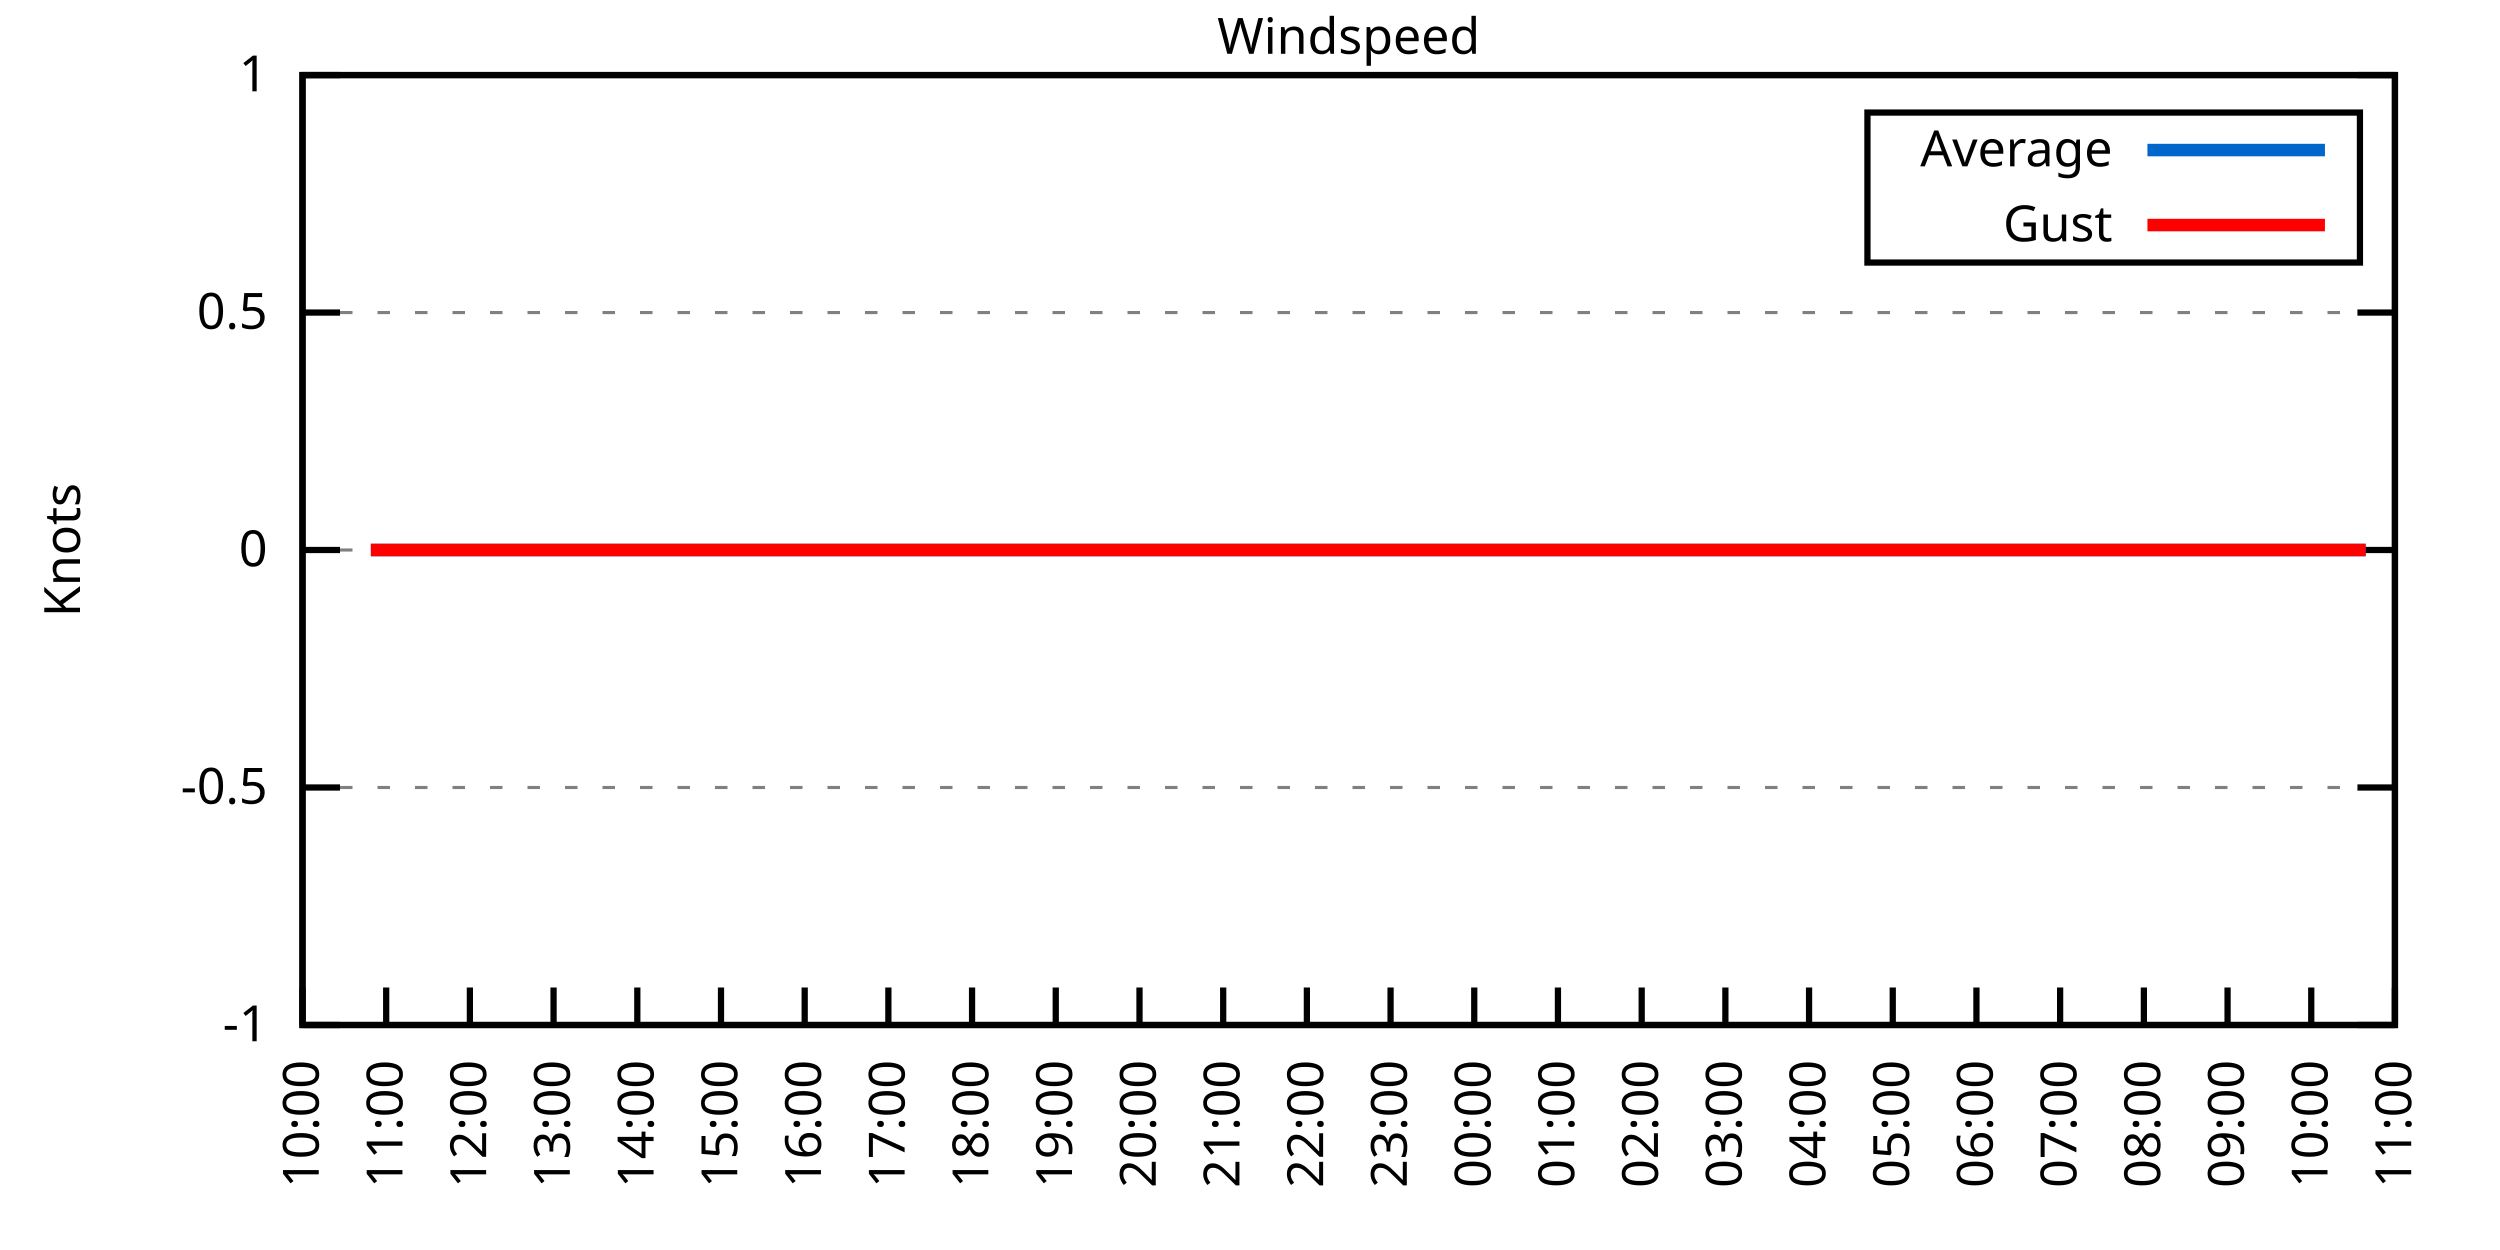
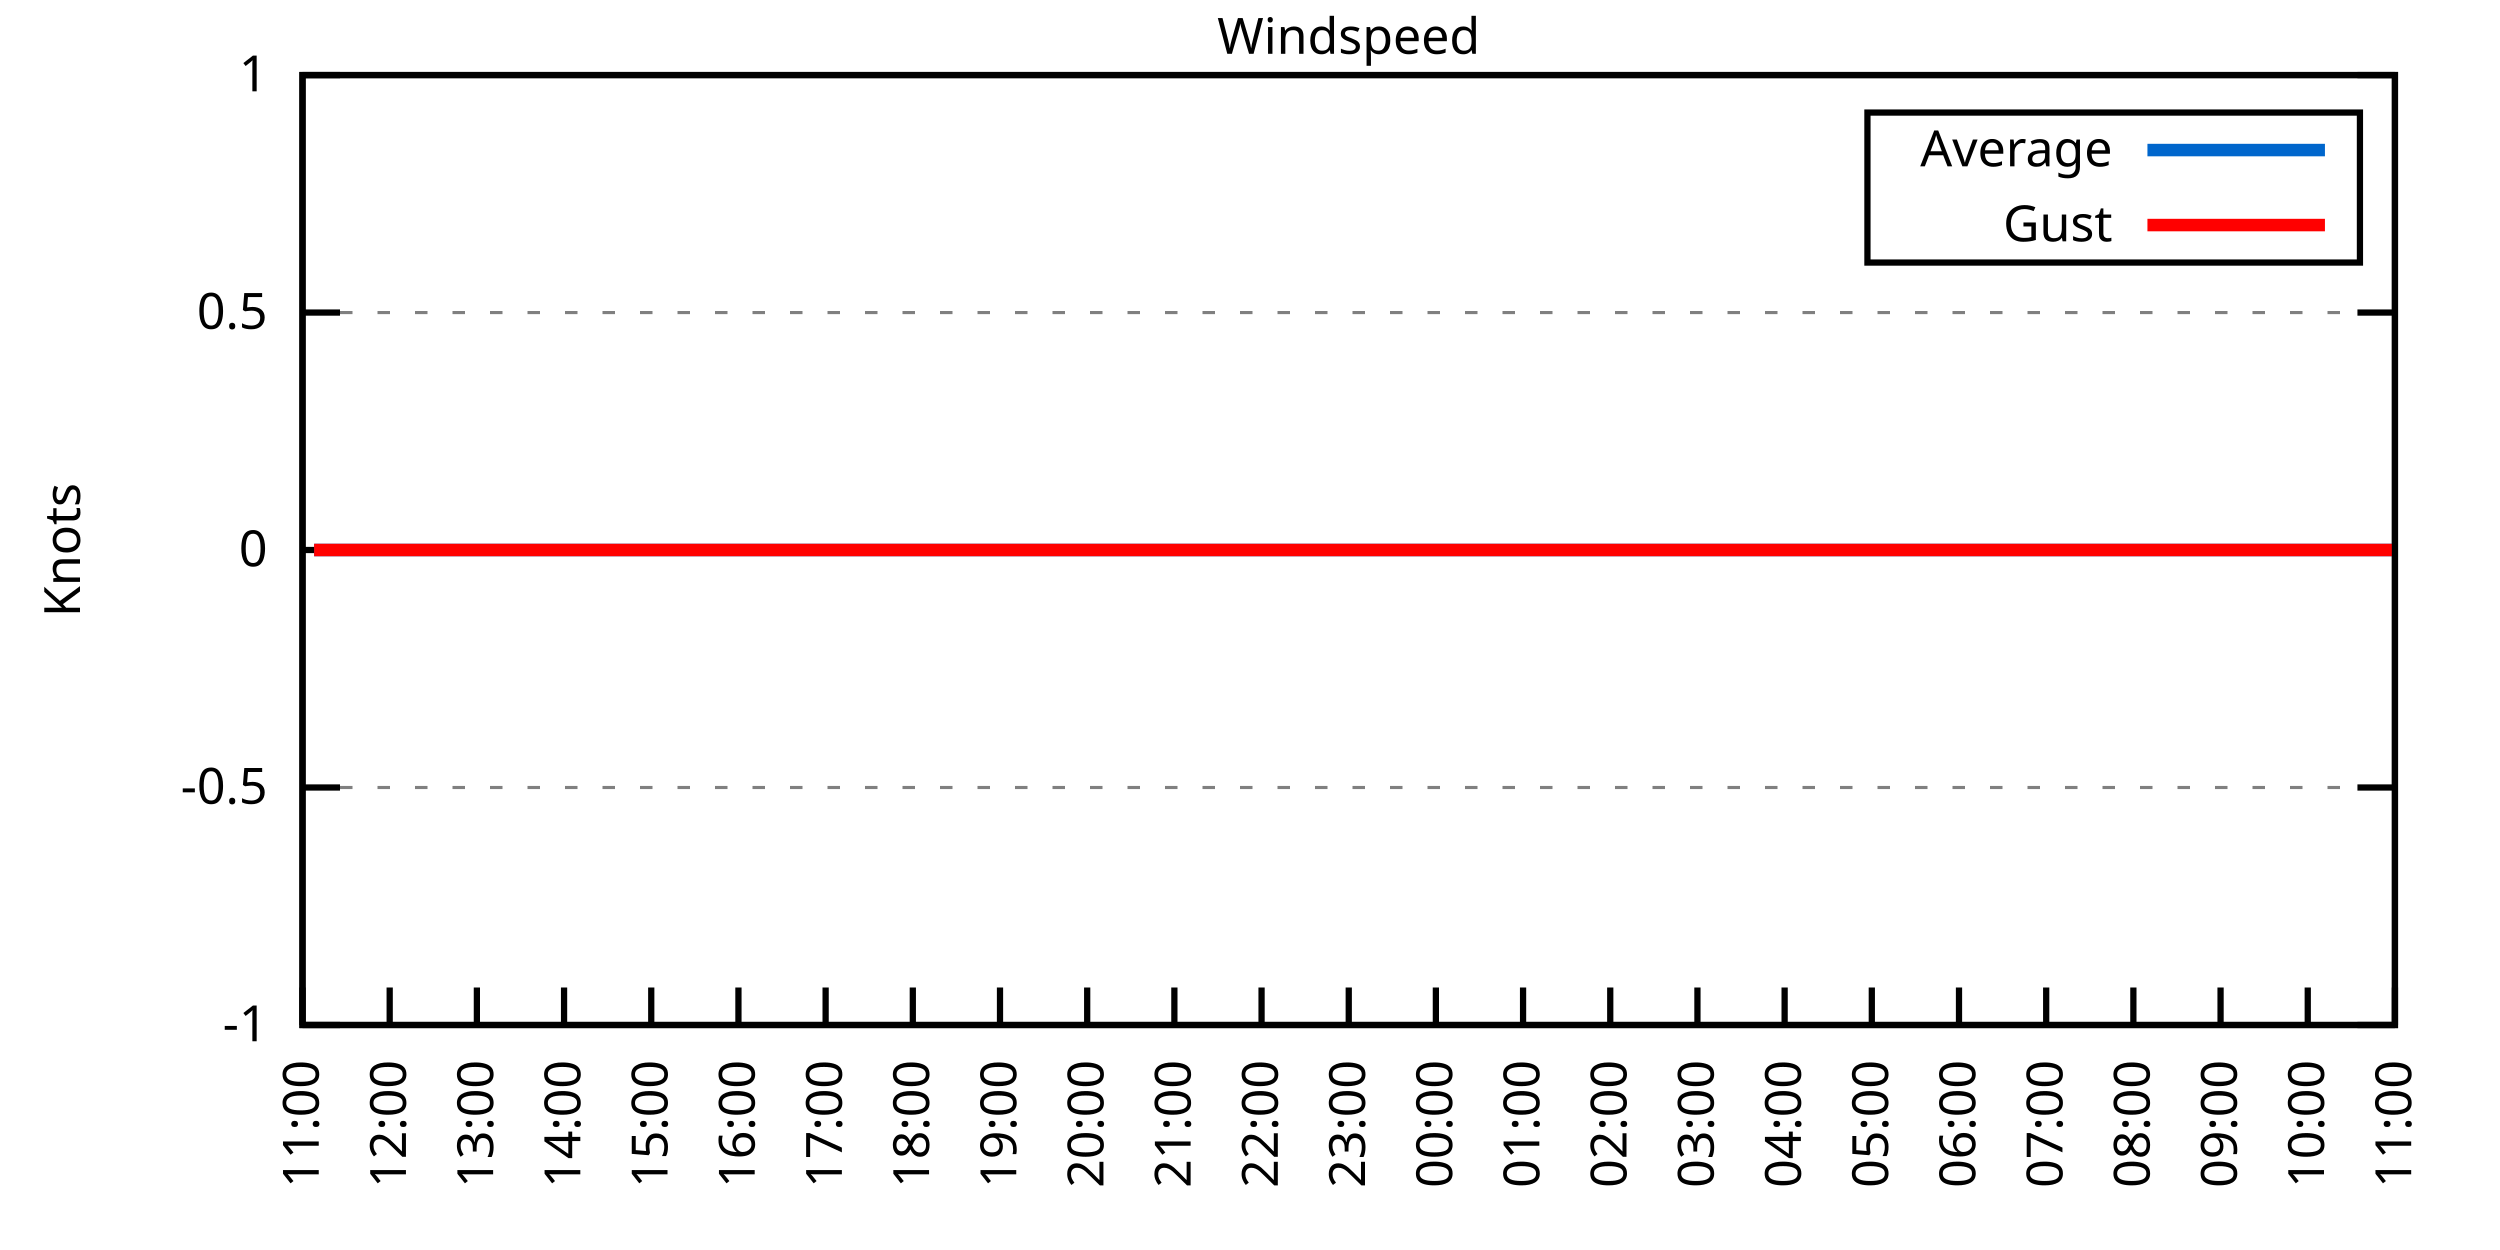
<svg xmlns="http://www.w3.org/2000/svg" xmlns:xlink="http://www.w3.org/1999/xlink" width="400" height="200" viewBox="0 0 400 200">
  <g id="gnuplot_canvas">
    <rect x="0" y="0" width="400" height="200" fill="none" />
    <defs>
      <circle id="gpDot" r="0.5" stroke-width="0.5" stroke="currentColor" />
      <path id="gpPt0" stroke-width="0.333" stroke="currentColor" d="M-1,0 h2 M0,-1 v2" />
      <path id="gpPt1" stroke-width="0.333" stroke="currentColor" d="M-1,-1 L1,1 M1,-1 L-1,1" />
      <path id="gpPt2" stroke-width="0.333" stroke="currentColor" d="M-1,0 L1,0 M0,-1 L0,1 M-1,-1 L1,1 M-1,1 L1,-1" />
      <rect id="gpPt3" stroke-width="0.333" stroke="currentColor" x="-1" y="-1" width="2" height="2" />
      <rect id="gpPt4" stroke-width="0.333" stroke="currentColor" fill="currentColor" x="-1" y="-1" width="2" height="2" />
      <circle id="gpPt5" stroke-width="0.333" stroke="currentColor" cx="0" cy="0" r="1" />
      <use xlink:href="#gpPt5" id="gpPt6" fill="currentColor" stroke="none" />
      <path id="gpPt7" stroke-width="0.333" stroke="currentColor" d="M0,-1.33 L-1.33,0.67 L1.33,0.67 z" />
      <use xlink:href="#gpPt7" id="gpPt8" fill="currentColor" stroke="none" />
      <use xlink:href="#gpPt7" id="gpPt9" stroke="currentColor" transform="rotate(180)" />
      <use xlink:href="#gpPt9" id="gpPt10" fill="currentColor" stroke="none" />
      <use xlink:href="#gpPt3" id="gpPt11" stroke="currentColor" transform="rotate(45)" />
      <use xlink:href="#gpPt11" id="gpPt12" fill="currentColor" stroke="none" />
      <path id="gpPt13" stroke-width="0.333" stroke="currentColor" d="M0,1.330 L1.265,0.411 L0.782,-1.067 L-0.782,-1.076 L-1.265,0.411 z" />
      <use xlink:href="#gpPt13" id="gpPt14" fill="currentColor" stroke="none" />
      <filter id="textbox" filterUnits="objectBoundingBox" x="0" y="0" height="1" width="1">
        <feFlood flood-color="white" flood-opacity="1" result="bgnd" />
        <feComposite in="SourceGraphic" in2="bgnd" operator="atop" />
      </filter>
      <filter id="greybox" filterUnits="objectBoundingBox" x="0" y="0" height="1" width="1">
        <feFlood flood-color="lightgrey" flood-opacity="1" result="grey" />
        <feComposite in="SourceGraphic" in2="grey" operator="atop" />
      </filter>
    </defs>
    <g fill="none" color="white" stroke="currentColor" stroke-width="1.00" stroke-linecap="butt" stroke-linejoin="miter">
</g>
    <g fill="none" color="black" stroke="currentColor" stroke-width="1.00" stroke-linecap="butt" stroke-linejoin="miter">
      <g stroke="none" shape-rendering="crispEdges">
        <polygon fill="rgb(255, 255, 255)" points="48.40,164.00 383.18,164.00 383.18,12.02 48.40,12.02 " />
      </g>
    </g>
    <g fill="none" color="black" stroke="currentColor" stroke-width="1.00" stroke-linecap="butt" stroke-linejoin="miter">
</g>
    <g fill="none" color="black" stroke="black" stroke-width="0.50" stroke-linecap="butt" stroke-linejoin="miter">
</g>
    <g fill="none" color="gray" stroke="currentColor" stroke-width="0.50" stroke-linecap="butt" stroke-linejoin="miter">
      <path stroke="gray" stroke-dasharray="2,4" class="gridline" d="M48.40,164.00 L383.19,164.00  " />
    </g>
    <g fill="none" color="gray" stroke="gray" stroke-width="1.00" stroke-linecap="butt" stroke-linejoin="miter">
</g>
    <g fill="none" color="black" stroke="currentColor" stroke-width="1.00" stroke-linecap="butt" stroke-linejoin="miter">
      <path stroke="black" d="M48.40,164.00 L54.40,164.00 M383.19,164.00 L377.19,164.00  " />
      <g transform="translate(42.80,166.60)" stroke="none" fill="black" font-family="Sans" font-size="8.00" text-anchor="end">
        <text>
          <tspan font-family="Sans">-1</tspan>
        </text>
      </g>
    </g>
    <g fill="none" color="black" stroke="currentColor" stroke-width="1.00" stroke-linecap="butt" stroke-linejoin="miter">
</g>
    <g fill="none" color="black" stroke="black" stroke-width="0.50" stroke-linecap="butt" stroke-linejoin="miter">
</g>
    <g fill="none" color="gray" stroke="currentColor" stroke-width="0.50" stroke-linecap="butt" stroke-linejoin="miter">
      <path stroke="gray" stroke-dasharray="2,4" class="gridline" d="M48.40,126.00 L383.19,126.00  " />
    </g>
    <g fill="none" color="gray" stroke="gray" stroke-width="1.00" stroke-linecap="butt" stroke-linejoin="miter">
</g>
    <g fill="none" color="black" stroke="currentColor" stroke-width="1.00" stroke-linecap="butt" stroke-linejoin="miter">
      <path stroke="black" d="M48.40,126.00 L54.40,126.00 M383.19,126.00 L377.19,126.00  " />
      <g transform="translate(42.80,128.60)" stroke="none" fill="black" font-family="Sans" font-size="8.00" text-anchor="end">
        <text>
          <tspan font-family="Sans">-0.5</tspan>
        </text>
      </g>
    </g>
    <g fill="none" color="black" stroke="currentColor" stroke-width="1.00" stroke-linecap="butt" stroke-linejoin="miter">
</g>
    <g fill="none" color="black" stroke="black" stroke-width="0.50" stroke-linecap="butt" stroke-linejoin="miter">
</g>
    <g fill="none" color="gray" stroke="currentColor" stroke-width="0.50" stroke-linecap="butt" stroke-linejoin="miter">
      <path stroke="gray" stroke-dasharray="2,4" class="gridline" d="M48.40,88.00 L383.19,88.00  " />
    </g>
    <g fill="none" color="gray" stroke="gray" stroke-width="1.00" stroke-linecap="butt" stroke-linejoin="miter">
</g>
    <g fill="none" color="black" stroke="currentColor" stroke-width="1.00" stroke-linecap="butt" stroke-linejoin="miter">
      <path stroke="black" d="M48.40,88.00 L54.40,88.00 M383.19,88.00 L377.19,88.00  " />
      <g transform="translate(42.80,90.60)" stroke="none" fill="black" font-family="Sans" font-size="8.00" text-anchor="end">
        <text>
          <tspan font-family="Sans"> 0</tspan>
        </text>
      </g>
    </g>
    <g fill="none" color="black" stroke="currentColor" stroke-width="1.00" stroke-linecap="butt" stroke-linejoin="miter">
</g>
    <g fill="none" color="black" stroke="black" stroke-width="0.50" stroke-linecap="butt" stroke-linejoin="miter">
</g>
    <g fill="none" color="gray" stroke="currentColor" stroke-width="0.50" stroke-linecap="butt" stroke-linejoin="miter">
      <path stroke="gray" stroke-dasharray="2,4" class="gridline" d="M48.40,50.01 L383.19,50.01  " />
    </g>
    <g fill="none" color="gray" stroke="gray" stroke-width="1.00" stroke-linecap="butt" stroke-linejoin="miter">
</g>
    <g fill="none" color="black" stroke="currentColor" stroke-width="1.00" stroke-linecap="butt" stroke-linejoin="miter">
      <path stroke="black" d="M48.40,50.01 L54.40,50.01 M383.19,50.01 L377.19,50.01  " />
      <g transform="translate(42.80,52.61)" stroke="none" fill="black" font-family="Sans" font-size="8.00" text-anchor="end">
        <text>
          <tspan font-family="Sans"> 0.5</tspan>
        </text>
      </g>
    </g>
    <g fill="none" color="black" stroke="currentColor" stroke-width="1.00" stroke-linecap="butt" stroke-linejoin="miter">
</g>
    <g fill="none" color="black" stroke="black" stroke-width="0.50" stroke-linecap="butt" stroke-linejoin="miter">
</g>
    <g fill="none" color="gray" stroke="currentColor" stroke-width="0.50" stroke-linecap="butt" stroke-linejoin="miter">
      <path stroke="gray" stroke-dasharray="2,4" class="gridline" d="M48.40,12.01 L383.19,12.01  " />
    </g>
    <g fill="none" color="gray" stroke="gray" stroke-width="1.00" stroke-linecap="butt" stroke-linejoin="miter">
</g>
    <g fill="none" color="black" stroke="currentColor" stroke-width="1.00" stroke-linecap="butt" stroke-linejoin="miter">
      <path stroke="black" d="M48.40,12.01 L54.40,12.01 M383.19,12.01 L377.19,12.01  " />
      <g transform="translate(42.80,14.61)" stroke="none" fill="black" font-family="Sans" font-size="8.00" text-anchor="end">
        <text>
          <tspan font-family="Sans"> 1</tspan>
        </text>
      </g>
    </g>
    <g fill="none" color="black" stroke="currentColor" stroke-width="1.00" stroke-linecap="butt" stroke-linejoin="miter">
      <path stroke="black" d="M48.40,164.00 L48.40,158.00  " />
      <g transform="translate(51.00,169.60) rotate(270.00)" stroke="none" fill="black" font-family="Sans" font-size="8.00" text-anchor="end">
        <text>
-           <tspan font-family="Sans">10:00</tspan>
-         </text>
-       </g>
-     </g>
-     <g fill="none" color="black" stroke="currentColor" stroke-width="1.00" stroke-linecap="butt" stroke-linejoin="miter">
-       <path stroke="black" d="M61.79,164.00 L61.79,158.00  " />
-       <g transform="translate(64.39,169.60) rotate(270.00)" stroke="none" fill="black" font-family="Sans" font-size="8.00" text-anchor="end">
-         <text>
          <tspan font-family="Sans">11:00</tspan>
        </text>
      </g>
    </g>
    <g fill="none" color="black" stroke="currentColor" stroke-width="1.00" stroke-linecap="butt" stroke-linejoin="miter">
-       <path stroke="black" d="M75.18,164.00 L75.18,158.00  " />
-       <g transform="translate(77.78,169.60) rotate(270.00)" stroke="none" fill="black" font-family="Sans" font-size="8.00" text-anchor="end">
+       <path stroke="black" d="M62.35,164.00 L62.35,158.00  " />
+       <g transform="translate(64.95,169.60) rotate(270.00)" stroke="none" fill="black" font-family="Sans" font-size="8.00" text-anchor="end">
        <text>
          <tspan font-family="Sans">12:00</tspan>
        </text>
      </g>
    </g>
    <g fill="none" color="black" stroke="currentColor" stroke-width="1.00" stroke-linecap="butt" stroke-linejoin="miter">
-       <path stroke="black" d="M88.57,164.00 L88.57,158.00  " />
-       <g transform="translate(91.17,169.60) rotate(270.00)" stroke="none" fill="black" font-family="Sans" font-size="8.00" text-anchor="end">
+       <path stroke="black" d="M76.30,164.00 L76.30,158.00  " />
+       <g transform="translate(78.90,169.60) rotate(270.00)" stroke="none" fill="black" font-family="Sans" font-size="8.00" text-anchor="end">
        <text>
          <tspan font-family="Sans">13:00</tspan>
        </text>
      </g>
    </g>
    <g fill="none" color="black" stroke="currentColor" stroke-width="1.00" stroke-linecap="butt" stroke-linejoin="miter">
-       <path stroke="black" d="M101.97,164.00 L101.97,158.00  " />
-       <g transform="translate(104.57,169.60) rotate(270.00)" stroke="none" fill="black" font-family="Sans" font-size="8.00" text-anchor="end">
+       <path stroke="black" d="M90.25,164.00 L90.25,158.00  " />
+       <g transform="translate(92.85,169.60) rotate(270.00)" stroke="none" fill="black" font-family="Sans" font-size="8.00" text-anchor="end">
        <text>
          <tspan font-family="Sans">14:00</tspan>
        </text>
      </g>
    </g>
    <g fill="none" color="black" stroke="currentColor" stroke-width="1.00" stroke-linecap="butt" stroke-linejoin="miter">
-       <path stroke="black" d="M115.36,164.00 L115.36,158.00  " />
-       <g transform="translate(117.96,169.60) rotate(270.00)" stroke="none" fill="black" font-family="Sans" font-size="8.00" text-anchor="end">
+       <path stroke="black" d="M104.20,164.00 L104.20,158.00  " />
+       <g transform="translate(106.80,169.60) rotate(270.00)" stroke="none" fill="black" font-family="Sans" font-size="8.00" text-anchor="end">
        <text>
          <tspan font-family="Sans">15:00</tspan>
        </text>
      </g>
    </g>
    <g fill="none" color="black" stroke="currentColor" stroke-width="1.00" stroke-linecap="butt" stroke-linejoin="miter">
-       <path stroke="black" d="M128.75,164.00 L128.75,158.00  " />
-       <g transform="translate(131.35,169.60) rotate(270.00)" stroke="none" fill="black" font-family="Sans" font-size="8.00" text-anchor="end">
+       <path stroke="black" d="M118.15,164.00 L118.15,158.00  " />
+       <g transform="translate(120.75,169.60) rotate(270.00)" stroke="none" fill="black" font-family="Sans" font-size="8.00" text-anchor="end">
        <text>
          <tspan font-family="Sans">16:00</tspan>
        </text>
      </g>
    </g>
    <g fill="none" color="black" stroke="currentColor" stroke-width="1.00" stroke-linecap="butt" stroke-linejoin="miter">
-       <path stroke="black" d="M142.14,164.00 L142.14,158.00  " />
-       <g transform="translate(144.74,169.60) rotate(270.00)" stroke="none" fill="black" font-family="Sans" font-size="8.00" text-anchor="end">
+       <path stroke="black" d="M132.10,164.00 L132.10,158.00  " />
+       <g transform="translate(134.70,169.60) rotate(270.00)" stroke="none" fill="black" font-family="Sans" font-size="8.00" text-anchor="end">
        <text>
          <tspan font-family="Sans">17:00</tspan>
        </text>
      </g>
    </g>
    <g fill="none" color="black" stroke="currentColor" stroke-width="1.00" stroke-linecap="butt" stroke-linejoin="miter">
-       <path stroke="black" d="M155.53,164.00 L155.53,158.00  " />
-       <g transform="translate(158.13,169.60) rotate(270.00)" stroke="none" fill="black" font-family="Sans" font-size="8.00" text-anchor="end">
+       <path stroke="black" d="M146.05,164.00 L146.05,158.00  " />
+       <g transform="translate(148.65,169.60) rotate(270.00)" stroke="none" fill="black" font-family="Sans" font-size="8.00" text-anchor="end">
        <text>
          <tspan font-family="Sans">18:00</tspan>
        </text>
      </g>
    </g>
    <g fill="none" color="black" stroke="currentColor" stroke-width="1.00" stroke-linecap="butt" stroke-linejoin="miter">
-       <path stroke="black" d="M168.92,164.00 L168.92,158.00  " />
-       <g transform="translate(171.52,169.60) rotate(270.00)" stroke="none" fill="black" font-family="Sans" font-size="8.00" text-anchor="end">
+       <path stroke="black" d="M160.00,164.00 L160.00,158.00  " />
+       <g transform="translate(162.60,169.60) rotate(270.00)" stroke="none" fill="black" font-family="Sans" font-size="8.00" text-anchor="end">
        <text>
          <tspan font-family="Sans">19:00</tspan>
        </text>
      </g>
    </g>
    <g fill="none" color="black" stroke="currentColor" stroke-width="1.00" stroke-linecap="butt" stroke-linejoin="miter">
-       <path stroke="black" d="M182.32,164.00 L182.32,158.00  " />
-       <g transform="translate(184.92,169.60) rotate(270.00)" stroke="none" fill="black" font-family="Sans" font-size="8.00" text-anchor="end">
+       <path stroke="black" d="M173.95,164.00 L173.95,158.00  " />
+       <g transform="translate(176.55,169.60) rotate(270.00)" stroke="none" fill="black" font-family="Sans" font-size="8.00" text-anchor="end">
        <text>
          <tspan font-family="Sans">20:00</tspan>
        </text>
      </g>
    </g>
    <g fill="none" color="black" stroke="currentColor" stroke-width="1.00" stroke-linecap="butt" stroke-linejoin="miter">
-       <path stroke="black" d="M195.71,164.00 L195.71,158.00  " />
-       <g transform="translate(198.31,169.60) rotate(270.00)" stroke="none" fill="black" font-family="Sans" font-size="8.00" text-anchor="end">
+       <path stroke="black" d="M187.90,164.00 L187.90,158.00  " />
+       <g transform="translate(190.50,169.60) rotate(270.00)" stroke="none" fill="black" font-family="Sans" font-size="8.00" text-anchor="end">
        <text>
          <tspan font-family="Sans">21:00</tspan>
        </text>
      </g>
    </g>
    <g fill="none" color="black" stroke="currentColor" stroke-width="1.00" stroke-linecap="butt" stroke-linejoin="miter">
-       <path stroke="black" d="M209.10,164.00 L209.10,158.00  " />
-       <g transform="translate(211.70,169.60) rotate(270.00)" stroke="none" fill="black" font-family="Sans" font-size="8.00" text-anchor="end">
+       <path stroke="black" d="M201.85,164.00 L201.85,158.00  " />
+       <g transform="translate(204.45,169.60) rotate(270.00)" stroke="none" fill="black" font-family="Sans" font-size="8.00" text-anchor="end">
        <text>
          <tspan font-family="Sans">22:00</tspan>
        </text>
      </g>
    </g>
    <g fill="none" color="black" stroke="currentColor" stroke-width="1.00" stroke-linecap="butt" stroke-linejoin="miter">
-       <path stroke="black" d="M222.49,164.00 L222.49,158.00  " />
-       <g transform="translate(225.09,169.60) rotate(270.00)" stroke="none" fill="black" font-family="Sans" font-size="8.00" text-anchor="end">
+       <path stroke="black" d="M215.80,164.00 L215.80,158.00  " />
+       <g transform="translate(218.40,169.60) rotate(270.00)" stroke="none" fill="black" font-family="Sans" font-size="8.00" text-anchor="end">
        <text>
          <tspan font-family="Sans">23:00</tspan>
        </text>
      </g>
    </g>
    <g fill="none" color="black" stroke="currentColor" stroke-width="1.00" stroke-linecap="butt" stroke-linejoin="miter">
-       <path stroke="black" d="M235.88,164.00 L235.88,158.00  " />
-       <g transform="translate(238.48,169.60) rotate(270.00)" stroke="none" fill="black" font-family="Sans" font-size="8.00" text-anchor="end">
+       <path stroke="black" d="M229.74,164.00 L229.74,158.00  " />
+       <g transform="translate(232.34,169.60) rotate(270.00)" stroke="none" fill="black" font-family="Sans" font-size="8.00" text-anchor="end">
        <text>
          <tspan font-family="Sans">00:00</tspan>
        </text>
      </g>
    </g>
    <g fill="none" color="black" stroke="currentColor" stroke-width="1.00" stroke-linecap="butt" stroke-linejoin="miter">
-       <path stroke="black" d="M249.27,164.00 L249.27,158.00  " />
-       <g transform="translate(251.87,169.60) rotate(270.00)" stroke="none" fill="black" font-family="Sans" font-size="8.00" text-anchor="end">
+       <path stroke="black" d="M243.69,164.00 L243.69,158.00  " />
+       <g transform="translate(246.29,169.60) rotate(270.00)" stroke="none" fill="black" font-family="Sans" font-size="8.00" text-anchor="end">
        <text>
          <tspan font-family="Sans">01:00</tspan>
        </text>
      </g>
    </g>
    <g fill="none" color="black" stroke="currentColor" stroke-width="1.00" stroke-linecap="butt" stroke-linejoin="miter">
-       <path stroke="black" d="M262.67,164.00 L262.67,158.00  " />
-       <g transform="translate(265.27,169.60) rotate(270.00)" stroke="none" fill="black" font-family="Sans" font-size="8.00" text-anchor="end">
+       <path stroke="black" d="M257.64,164.00 L257.64,158.00  " />
+       <g transform="translate(260.24,169.60) rotate(270.00)" stroke="none" fill="black" font-family="Sans" font-size="8.00" text-anchor="end">
        <text>
          <tspan font-family="Sans">02:00</tspan>
        </text>
      </g>
    </g>
    <g fill="none" color="black" stroke="currentColor" stroke-width="1.00" stroke-linecap="butt" stroke-linejoin="miter">
-       <path stroke="black" d="M276.06,164.00 L276.06,158.00  " />
-       <g transform="translate(278.66,169.60) rotate(270.00)" stroke="none" fill="black" font-family="Sans" font-size="8.00" text-anchor="end">
+       <path stroke="black" d="M271.59,164.00 L271.59,158.00  " />
+       <g transform="translate(274.19,169.60) rotate(270.00)" stroke="none" fill="black" font-family="Sans" font-size="8.00" text-anchor="end">
        <text>
          <tspan font-family="Sans">03:00</tspan>
        </text>
      </g>
    </g>
    <g fill="none" color="black" stroke="currentColor" stroke-width="1.00" stroke-linecap="butt" stroke-linejoin="miter">
-       <path stroke="black" d="M289.45,164.00 L289.45,158.00  " />
-       <g transform="translate(292.05,169.60) rotate(270.00)" stroke="none" fill="black" font-family="Sans" font-size="8.00" text-anchor="end">
+       <path stroke="black" d="M285.54,164.00 L285.54,158.00  " />
+       <g transform="translate(288.14,169.60) rotate(270.00)" stroke="none" fill="black" font-family="Sans" font-size="8.00" text-anchor="end">
        <text>
          <tspan font-family="Sans">04:00</tspan>
        </text>
      </g>
    </g>
    <g fill="none" color="black" stroke="currentColor" stroke-width="1.00" stroke-linecap="butt" stroke-linejoin="miter">
-       <path stroke="black" d="M302.84,164.00 L302.84,158.00  " />
-       <g transform="translate(305.44,169.60) rotate(270.00)" stroke="none" fill="black" font-family="Sans" font-size="8.00" text-anchor="end">
+       <path stroke="black" d="M299.49,164.00 L299.49,158.00  " />
+       <g transform="translate(302.09,169.60) rotate(270.00)" stroke="none" fill="black" font-family="Sans" font-size="8.00" text-anchor="end">
        <text>
          <tspan font-family="Sans">05:00</tspan>
        </text>
      </g>
    </g>
    <g fill="none" color="black" stroke="currentColor" stroke-width="1.00" stroke-linecap="butt" stroke-linejoin="miter">
-       <path stroke="black" d="M316.23,164.00 L316.23,158.00  " />
-       <g transform="translate(318.83,169.60) rotate(270.00)" stroke="none" fill="black" font-family="Sans" font-size="8.00" text-anchor="end">
+       <path stroke="black" d="M313.44,164.00 L313.44,158.00  " />
+       <g transform="translate(316.04,169.60) rotate(270.00)" stroke="none" fill="black" font-family="Sans" font-size="8.00" text-anchor="end">
        <text>
          <tspan font-family="Sans">06:00</tspan>
        </text>
      </g>
    </g>
    <g fill="none" color="black" stroke="currentColor" stroke-width="1.00" stroke-linecap="butt" stroke-linejoin="miter">
-       <path stroke="black" d="M329.62,164.00 L329.62,158.00  " />
-       <g transform="translate(332.22,169.60) rotate(270.00)" stroke="none" fill="black" font-family="Sans" font-size="8.00" text-anchor="end">
+       <path stroke="black" d="M327.39,164.00 L327.39,158.00  " />
+       <g transform="translate(329.99,169.60) rotate(270.00)" stroke="none" fill="black" font-family="Sans" font-size="8.00" text-anchor="end">
        <text>
          <tspan font-family="Sans">07:00</tspan>
        </text>
      </g>
    </g>
    <g fill="none" color="black" stroke="currentColor" stroke-width="1.00" stroke-linecap="butt" stroke-linejoin="miter">
-       <path stroke="black" d="M343.02,164.00 L343.02,158.00  " />
-       <g transform="translate(345.62,169.60) rotate(270.00)" stroke="none" fill="black" font-family="Sans" font-size="8.00" text-anchor="end">
+       <path stroke="black" d="M341.34,164.00 L341.34,158.00  " />
+       <g transform="translate(343.94,169.60) rotate(270.00)" stroke="none" fill="black" font-family="Sans" font-size="8.00" text-anchor="end">
        <text>
          <tspan font-family="Sans">08:00</tspan>
        </text>
      </g>
    </g>
    <g fill="none" color="black" stroke="currentColor" stroke-width="1.00" stroke-linecap="butt" stroke-linejoin="miter">
-       <path stroke="black" d="M356.41,164.00 L356.41,158.00  " />
-       <g transform="translate(359.01,169.60) rotate(270.00)" stroke="none" fill="black" font-family="Sans" font-size="8.00" text-anchor="end">
+       <path stroke="black" d="M355.29,164.00 L355.29,158.00  " />
+       <g transform="translate(357.89,169.60) rotate(270.00)" stroke="none" fill="black" font-family="Sans" font-size="8.00" text-anchor="end">
        <text>
          <tspan font-family="Sans">09:00</tspan>
        </text>
      </g>
    </g>
    <g fill="none" color="black" stroke="currentColor" stroke-width="1.00" stroke-linecap="butt" stroke-linejoin="miter">
-       <path stroke="black" d="M369.80,164.00 L369.80,158.00  " />
-       <g transform="translate(372.40,169.60) rotate(270.00)" stroke="none" fill="black" font-family="Sans" font-size="8.00" text-anchor="end">
+       <path stroke="black" d="M369.24,164.00 L369.24,158.00  " />
+       <g transform="translate(371.84,169.60) rotate(270.00)" stroke="none" fill="black" font-family="Sans" font-size="8.00" text-anchor="end">
        <text>
          <tspan font-family="Sans">10:00</tspan>
        </text>
      </g>
    </g>
    <g fill="none" color="black" stroke="currentColor" stroke-width="1.00" stroke-linecap="butt" stroke-linejoin="miter">
      <path stroke="black" d="M383.19,164.00 L383.19,158.00  " />
      <g transform="translate(385.79,169.60) rotate(270.00)" stroke="none" fill="black" font-family="Sans" font-size="8.00" text-anchor="end">
        <text>
          <tspan font-family="Sans">11:00</tspan>
        </text>
      </g>
    </g>
    <g fill="none" color="black" stroke="currentColor" stroke-width="1.00" stroke-linecap="butt" stroke-linejoin="miter">
</g>
    <g fill="none" color="black" stroke="currentColor" stroke-width="1.00" stroke-linecap="butt" stroke-linejoin="miter">
      <path stroke="black" d="M48.40,12.01 L48.40,164.00 L383.19,164.00 L383.19,12.01 L48.40,12.01 Z  " />
    </g>
    <g fill="none" color="black" stroke="currentColor" stroke-width="1.00" stroke-linecap="butt" stroke-linejoin="miter">
</g>
    <g fill="none" color="black" stroke="currentColor" stroke-width="1.00" stroke-linecap="butt" stroke-linejoin="miter">
      <path stroke="black" d="M298.79,42.01 L298.79,18.01 L377.59,18.01 L377.59,42.01 L298.79,42.01 Z  " />
    </g>
    <g id="Windspeed_plot_1">
      <g fill="none" color="white" stroke="black" stroke-width="2.00" stroke-linecap="butt" stroke-linejoin="miter">
</g>
      <g fill="none" color="black" stroke="currentColor" stroke-width="2.00" stroke-linecap="butt" stroke-linejoin="miter">
        <g transform="translate(337.99,26.61)" stroke="none" fill="black" font-family="Sans" font-size="8.00" text-anchor="end">
          <text>
            <tspan font-family="Sans">Average</tspan>
          </text>
        </g>
      </g>
      <g fill="none" color="black" stroke="currentColor" stroke-width="2.00" stroke-linecap="butt" stroke-linejoin="miter">
-         <path stroke="rgb(  0, 102, 204)" d="M343.59,24.01 L371.99,24.01 M59.34,88.00 L61.57,88.00 L63.58,88.00 L65.81,88.00 L68.26,88.00 L70.27,88.00   L72.73,88.00 L74.74,88.00 L77.19,88.00 L78.98,88.00 L81.43,88.00 L83.66,88.00 L85.67,88.00 L88.13,88.00   L90.58,88.00 L92.82,88.00 L94.60,88.00 L97.06,88.00 L99.06,88.00 L101.52,88.00 L103.98,88.00 L105.98,88.00   L108.44,88.00 L110.45,88.00 L112.90,88.00 L115.13,88.00 L117.14,88.00 L119.60,88.00 L121.83,88.00 L123.62,88.00   L126.29,88.00 L128.08,88.00 L130.76,88.00 L132.99,88.00 L135.22,88.00 L137.45,88.00 L139.69,88.00 L141.92,88.00   L144.15,88.00 L145.94,88.00 L148.39,88.00 L150.62,88.00 L153.08,88.00 L154.86,88.00 L157.32,88.00 L159.77,88.00   L162.01,88.00 L164.24,88.00 L166.02,88.00 L168.70,88.00 L170.93,88.00 L173.17,88.00 L174.95,88.00 L177.41,88.00   L179.86,88.00 L182.09,88.00 L183.88,88.00 L186.56,88.00 L188.79,88.00 L190.80,88.00 L193.25,88.00 L195.48,88.00   L197.49,88.00 L199.73,88.00 L201.96,88.00 L204.41,88.00 L206.64,88.00 L208.88,88.00 L210.66,88.00 L213.12,88.00   L215.57,88.00 L217.36,88.00 L220.04,88.00 L221.82,88.00 L224.50,88.00 L226.73,88.00 L228.52,88.00 L230.97,88.00   L233.43,88.00 L235.66,88.00 L237.89,88.00 L239.68,88.00 L241.91,88.00 L244.14,88.00 L246.37,88.00 L248.83,88.00   L251.28,88.00 L253.07,88.00 L255.30,88.00 L257.98,88.00 L260.21,88.00 L262.44,88.00 L264.67,88.00 L266.68,88.00   L269.14,88.00 L271.15,88.00 L273.38,88.00 L275.39,88.00 L277.62,88.00 L280.30,88.00 L282.31,88.00 L284.76,88.00   L286.77,88.00 L289.23,88.00 L291.01,88.00 L293.47,88.00 L295.92,88.00 L297.93,88.00 L300.16,88.00 L302.17,88.00   L304.40,88.00 L306.86,88.00 L309.31,88.00 L311.54,88.00 L313.78,88.00 L316.01,88.00 L317.79,88.00 L320.03,88.00   L322.48,88.00 L324.94,88.00 L327.17,88.00 L329.40,88.00 L331.41,88.00 L333.64,88.00 L336.10,88.00 L338.10,88.00   L340.34,88.00 L342.79,88.00 L345.02,88.00 L347.03,88.00 L349.26,88.00 L351.72,88.00 L353.51,88.00 L355.96,88.00   L358.42,88.00 L362.66,88.00 L364.89,88.00 L367.12,88.00 L369.35,88.00 L371.58,88.00 L373.82,88.00 L376.27,88.00   L378.50,88.00  " />
+         <path stroke="rgb(  0, 102, 204)" d="M343.59,24.01 L371.99,24.01 M50.26,88.00 L52.58,88.00 L55.14,88.00 L57.23,88.00 L59.79,88.00 L61.88,88.00   L64.44,88.00 L66.30,88.00 L68.86,88.00 L71.18,88.00 L73.28,88.00 L75.83,88.00 L78.39,88.00 L80.72,88.00   L82.58,88.00 L85.13,88.00 L87.23,88.00 L89.78,88.00 L92.34,88.00 L94.43,88.00 L96.99,88.00 L99.08,88.00   L101.64,88.00 L103.97,88.00 L106.06,88.00 L108.62,88.00 L110.94,88.00 L112.80,88.00 L115.59,88.00 L117.45,88.00   L120.24,88.00 L122.57,88.00 L124.89,88.00 L127.22,88.00 L129.54,88.00 L131.87,88.00 L134.19,88.00 L136.05,88.00   L138.61,88.00 L140.93,88.00 L143.49,88.00 L145.35,88.00 L147.91,88.00 L150.46,88.00 L152.79,88.00 L155.11,88.00   L156.97,88.00 L159.76,88.00 L162.09,88.00 L164.41,88.00 L166.27,88.00 L168.83,88.00 L171.39,88.00 L173.71,88.00   L175.57,88.00 L178.36,88.00 L180.69,88.00 L182.78,88.00 L185.34,88.00 L187.66,88.00 L189.76,88.00 L192.08,88.00   L194.41,88.00 L196.96,88.00 L199.29,88.00 L201.61,88.00 L203.47,88.00 L206.03,88.00 L208.59,88.00 L210.45,88.00   L213.24,88.00 L215.10,88.00 L217.89,88.00 L220.21,88.00 L222.07,88.00 L224.63,88.00 L227.19,88.00 L229.51,88.00   L231.84,88.00 L233.70,88.00 L236.02,88.00 L238.35,88.00 L240.67,88.00 L243.23,88.00 L245.79,88.00 L247.65,88.00   L249.97,88.00 L252.76,88.00 L255.09,88.00 L257.41,88.00 L259.74,88.00 L261.83,88.00 L264.39,88.00 L266.48,88.00   L268.80,88.00 L270.90,88.00 L273.22,88.00 L276.01,88.00 L278.10,88.00 L280.66,88.00 L282.75,88.00 L285.31,88.00   L287.17,88.00 L289.73,88.00 L292.29,88.00 L294.38,88.00 L296.70,88.00 L298.80,88.00 L301.12,88.00 L303.68,88.00   L306.23,88.00 L308.56,88.00 L310.88,88.00 L313.21,88.00 L315.07,88.00 L317.39,88.00 L319.95,88.00 L322.51,88.00   L324.83,88.00 L327.16,88.00 L329.25,88.00 L331.58,88.00 L334.13,88.00 L336.23,88.00 L338.55,88.00 L341.11,88.00   L343.43,88.00 L345.53,88.00 L347.85,88.00 L350.41,88.00 L352.27,88.00 L354.83,88.00 L357.38,88.00 L361.80,88.00   L364.13,88.00 L366.45,88.00 L368.78,88.00 L371.10,88.00 L373.43,88.00 L375.98,88.00 L378.31,88.00 L380.63,88.00   L382.96,88.00  " />
      </g>
    </g>
    <g id="Windspeed_plot_2">
      <g fill="none" color="black" stroke="currentColor" stroke-width="2.00" stroke-linecap="butt" stroke-linejoin="miter">
        <g transform="translate(337.99,38.61)" stroke="none" fill="black" font-family="Sans" font-size="8.00" text-anchor="end">
          <text>
            <tspan font-family="Sans">Gust</tspan>
          </text>
        </g>
      </g>
      <g fill="none" color="black" stroke="currentColor" stroke-width="2.00" stroke-linecap="butt" stroke-linejoin="miter">
-         <path stroke="rgb(255,   0,   0)" d="M343.59,36.01 L371.99,36.01 M59.34,88.00 L61.57,88.00 L63.58,88.00 L65.81,88.00 L68.26,88.00 L70.27,88.00   L72.73,88.00 L74.74,88.00 L77.19,88.00 L78.98,88.00 L81.43,88.00 L83.66,88.00 L85.67,88.00 L88.13,88.00   L90.58,88.00 L92.82,88.00 L94.60,88.00 L97.06,88.00 L99.06,88.00 L101.52,88.00 L103.98,88.00 L105.98,88.00   L108.44,88.00 L110.45,88.00 L112.90,88.00 L115.13,88.00 L117.14,88.00 L119.60,88.00 L121.83,88.00 L123.62,88.00   L126.29,88.00 L128.08,88.00 L130.76,88.00 L132.99,88.00 L135.22,88.00 L137.45,88.00 L139.69,88.00 L141.92,88.00   L144.15,88.00 L145.94,88.00 L148.39,88.00 L150.62,88.00 L153.08,88.00 L154.86,88.00 L157.32,88.00 L159.77,88.00   L162.01,88.00 L164.24,88.00 L166.02,88.00 L168.70,88.00 L170.93,88.00 L173.17,88.00 L174.95,88.00 L177.41,88.00   L179.86,88.00 L182.09,88.00 L183.88,88.00 L186.56,88.00 L188.79,88.00 L190.80,88.00 L193.25,88.00 L195.48,88.00   L197.49,88.00 L199.73,88.00 L201.96,88.00 L204.41,88.00 L206.64,88.00 L208.88,88.00 L210.66,88.00 L213.12,88.00   L215.57,88.00 L217.36,88.00 L220.04,88.00 L221.82,88.00 L224.50,88.00 L226.73,88.00 L228.52,88.00 L230.97,88.00   L233.43,88.00 L235.66,88.00 L237.89,88.00 L239.68,88.00 L241.91,88.00 L244.14,88.00 L246.37,88.00 L248.83,88.00   L251.28,88.00 L253.07,88.00 L255.30,88.00 L257.98,88.00 L260.21,88.00 L262.44,88.00 L264.67,88.00 L266.68,88.00   L269.14,88.00 L271.15,88.00 L273.38,88.00 L275.39,88.00 L277.62,88.00 L280.30,88.00 L282.31,88.00 L284.76,88.00   L286.77,88.00 L289.23,88.00 L291.01,88.00 L293.47,88.00 L295.92,88.00 L297.93,88.00 L300.16,88.00 L302.17,88.00   L304.40,88.00 L306.86,88.00 L309.31,88.00 L311.54,88.00 L313.78,88.00 L316.01,88.00 L317.79,88.00 L320.03,88.00   L322.48,88.00 L324.94,88.00 L327.17,88.00 L329.40,88.00 L331.41,88.00 L333.64,88.00 L336.10,88.00 L338.10,88.00   L340.34,88.00 L342.79,88.00 L345.02,88.00 L347.03,88.00 L349.26,88.00 L351.72,88.00 L353.51,88.00 L355.96,88.00   L358.42,88.00 L362.66,88.00 L364.89,88.00 L367.12,88.00 L369.35,88.00 L371.58,88.00 L373.82,88.00 L376.27,88.00   L378.50,88.00  " />
+         <path stroke="rgb(255,   0,   0)" d="M343.59,36.01 L371.99,36.01 M50.26,88.00 L52.58,88.00 L55.14,88.00 L57.23,88.00 L59.79,88.00 L61.88,88.00   L64.44,88.00 L66.30,88.00 L68.86,88.00 L71.18,88.00 L73.28,88.00 L75.83,88.00 L78.39,88.00 L80.72,88.00   L82.58,88.00 L85.13,88.00 L87.23,88.00 L89.78,88.00 L92.34,88.00 L94.43,88.00 L96.99,88.00 L99.08,88.00   L101.64,88.00 L103.97,88.00 L106.06,88.00 L108.62,88.00 L110.94,88.00 L112.80,88.00 L115.59,88.00 L117.45,88.00   L120.24,88.00 L122.57,88.00 L124.89,88.00 L127.22,88.00 L129.54,88.00 L131.87,88.00 L134.19,88.00 L136.05,88.00   L138.61,88.00 L140.93,88.00 L143.49,88.00 L145.35,88.00 L147.91,88.00 L150.46,88.00 L152.79,88.00 L155.11,88.00   L156.97,88.00 L159.76,88.00 L162.09,88.00 L164.41,88.00 L166.27,88.00 L168.83,88.00 L171.39,88.00 L173.71,88.00   L175.57,88.00 L178.36,88.00 L180.69,88.00 L182.78,88.00 L185.34,88.00 L187.66,88.00 L189.76,88.00 L192.08,88.00   L194.41,88.00 L196.96,88.00 L199.29,88.00 L201.61,88.00 L203.47,88.00 L206.03,88.00 L208.59,88.00 L210.45,88.00   L213.24,88.00 L215.10,88.00 L217.89,88.00 L220.21,88.00 L222.07,88.00 L224.63,88.00 L227.19,88.00 L229.51,88.00   L231.84,88.00 L233.70,88.00 L236.02,88.00 L238.35,88.00 L240.67,88.00 L243.23,88.00 L245.79,88.00 L247.65,88.00   L249.97,88.00 L252.76,88.00 L255.09,88.00 L257.41,88.00 L259.74,88.00 L261.83,88.00 L264.39,88.00 L266.48,88.00   L268.80,88.00 L270.90,88.00 L273.22,88.00 L276.01,88.00 L278.10,88.00 L280.66,88.00 L282.75,88.00 L285.31,88.00   L287.17,88.00 L289.73,88.00 L292.29,88.00 L294.38,88.00 L296.70,88.00 L298.80,88.00 L301.12,88.00 L303.68,88.00   L306.23,88.00 L308.56,88.00 L310.88,88.00 L313.21,88.00 L315.07,88.00 L317.39,88.00 L319.95,88.00 L322.51,88.00   L324.83,88.00 L327.16,88.00 L329.25,88.00 L331.58,88.00 L334.13,88.00 L336.23,88.00 L338.55,88.00 L341.11,88.00   L343.43,88.00 L345.53,88.00 L347.85,88.00 L350.41,88.00 L352.27,88.00 L354.83,88.00 L357.38,88.00 L361.80,88.00   L364.13,88.00 L366.45,88.00 L368.78,88.00 L371.10,88.00 L373.43,88.00 L375.98,88.00 L378.31,88.00 L380.63,88.00   L382.96,88.00  " />
      </g>
    </g>
    <g fill="none" color="black" stroke="currentColor" stroke-width="2.00" stroke-linecap="butt" stroke-linejoin="miter">
</g>
    <g fill="none" color="black" stroke="black" stroke-width="1.00" stroke-linecap="butt" stroke-linejoin="miter">
</g>
    <g fill="none" color="black" stroke="currentColor" stroke-width="1.00" stroke-linecap="butt" stroke-linejoin="miter">
      <path stroke="black" d="M48.40,12.01 L48.40,164.00 L383.19,164.00 L383.19,12.01 L48.40,12.01 Z  " />
      <g transform="translate(12.80,88.01) rotate(270.00)" stroke="none" fill="black" font-family="Sans" font-size="8.00" text-anchor="middle">
        <text>
          <tspan font-family="Sans">Knots</tspan>
        </text>
      </g>
    </g>
    <g fill="none" color="black" stroke="currentColor" stroke-width="1.00" stroke-linecap="butt" stroke-linejoin="miter">
</g>
    <g fill="none" color="black" stroke="currentColor" stroke-width="1.00" stroke-linecap="butt" stroke-linejoin="miter">
      <g transform="translate(215.79,8.61)" stroke="none" fill="black" font-family="Sans" font-size="8.00" text-anchor="middle">
        <text>
          <tspan font-family="Sans">Windspeed</tspan>
        </text>
      </g>
    </g>
    <g fill="none" color="black" stroke="currentColor" stroke-width="1.00" stroke-linecap="butt" stroke-linejoin="miter">
</g>
  </g>
</svg>
